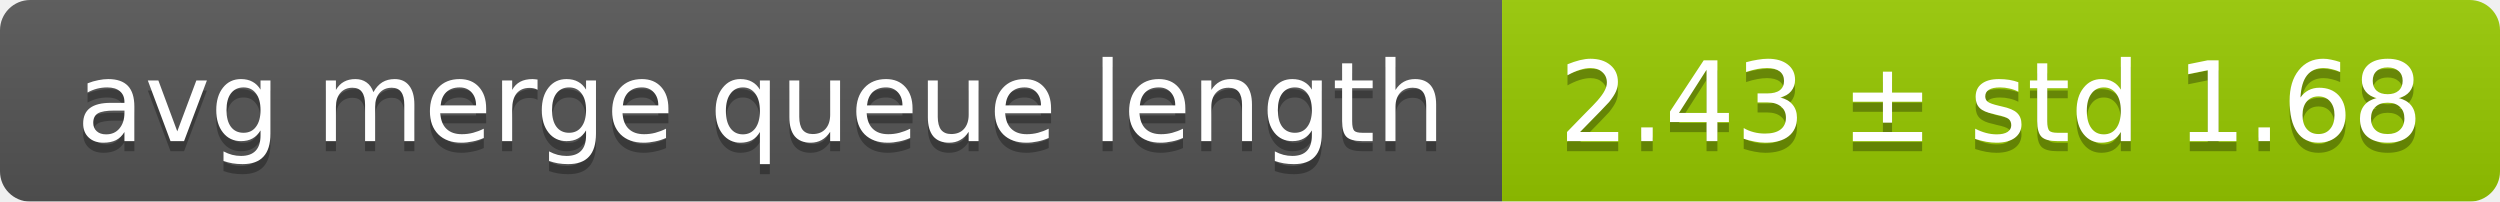
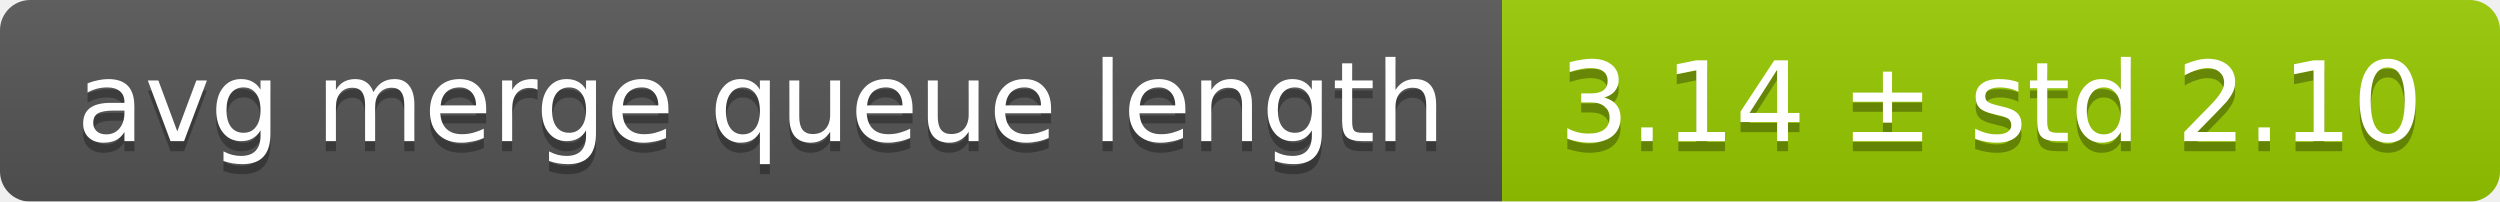
<svg xmlns="http://www.w3.org/2000/svg" width="248" height="20">
  <linearGradient id="smooth" x2="0" y2="100%">
    <stop offset="0" stop-color="#bbb" stop-opacity=".1" />
    <stop offset="1" stop-opacity=".1" />
  </linearGradient>
  <mask id="round">
    <rect width="248" height="20" rx="3" fill="#fff" />
  </mask>
  <g mask="url(#round)">
    <rect width="149" height="20" fill="#555" />
    <rect x="149" width="99" height="20" fill="#97ca00" />
    <rect width="248" height="20" fill="url(#smooth)" />
  </g>
  <g fill="#fff" text-anchor="middle" font-family="DejaVu Sans,Verdana,Geneva,sans-serif" font-size="11">
    <text x="75.5" y="15" fill="#010101" fill-opacity=".3">avg merge queue length</text>
    <text x="75.5" y="14">avg merge queue length</text>
-     <text x="197.5" y="15" fill="#010101" fill-opacity=".3">2.43 ± std 1.68</text>
-     <text x="197.5" y="14">2.43 ± std 1.68</text>
+     <text x="197.5" y="15" fill="#010101" fill-opacity=".3">3.14 ± std 2.10</text>
+     <text x="197.5" y="14">3.14 ± std 2.10</text>
  </g>
</svg>
